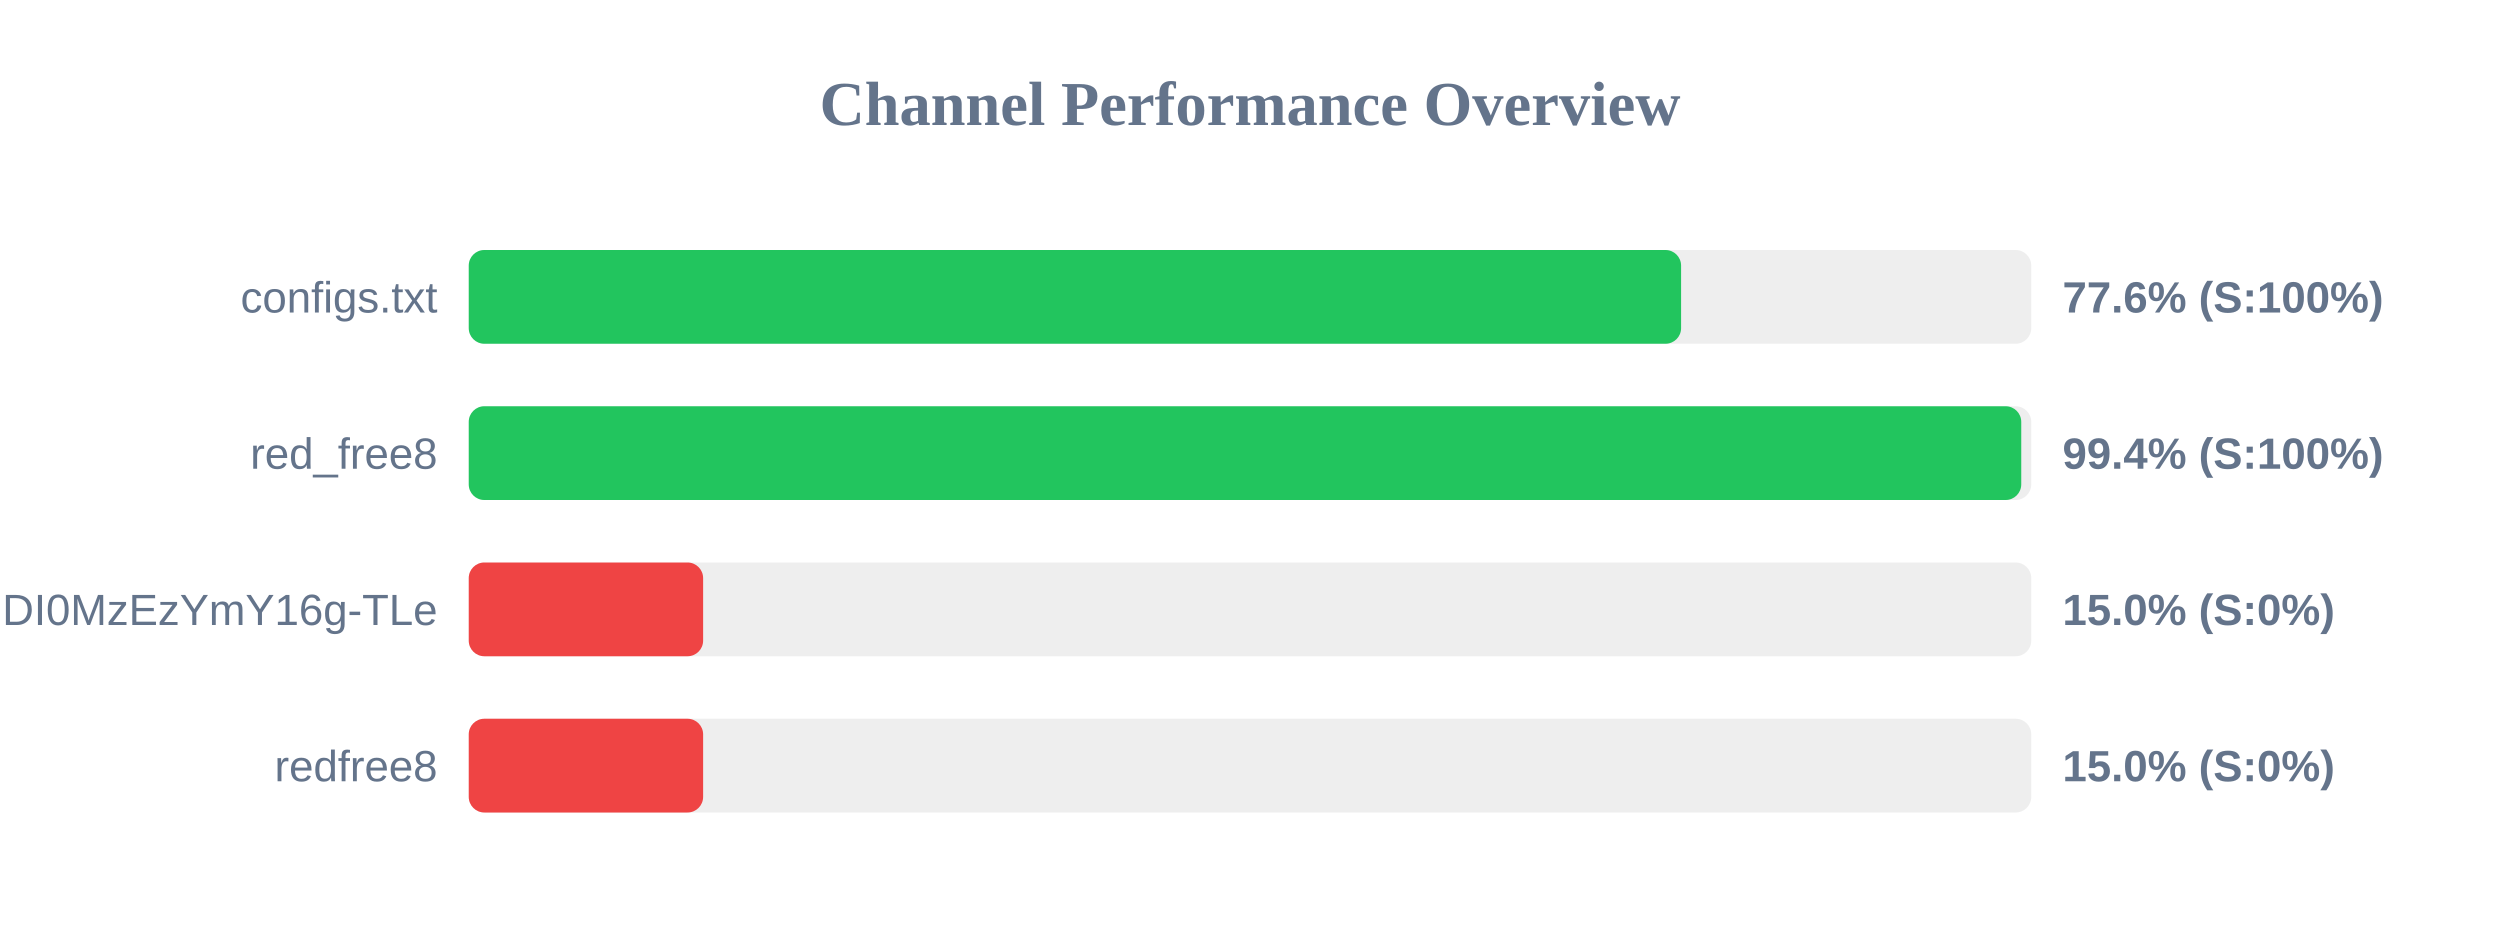
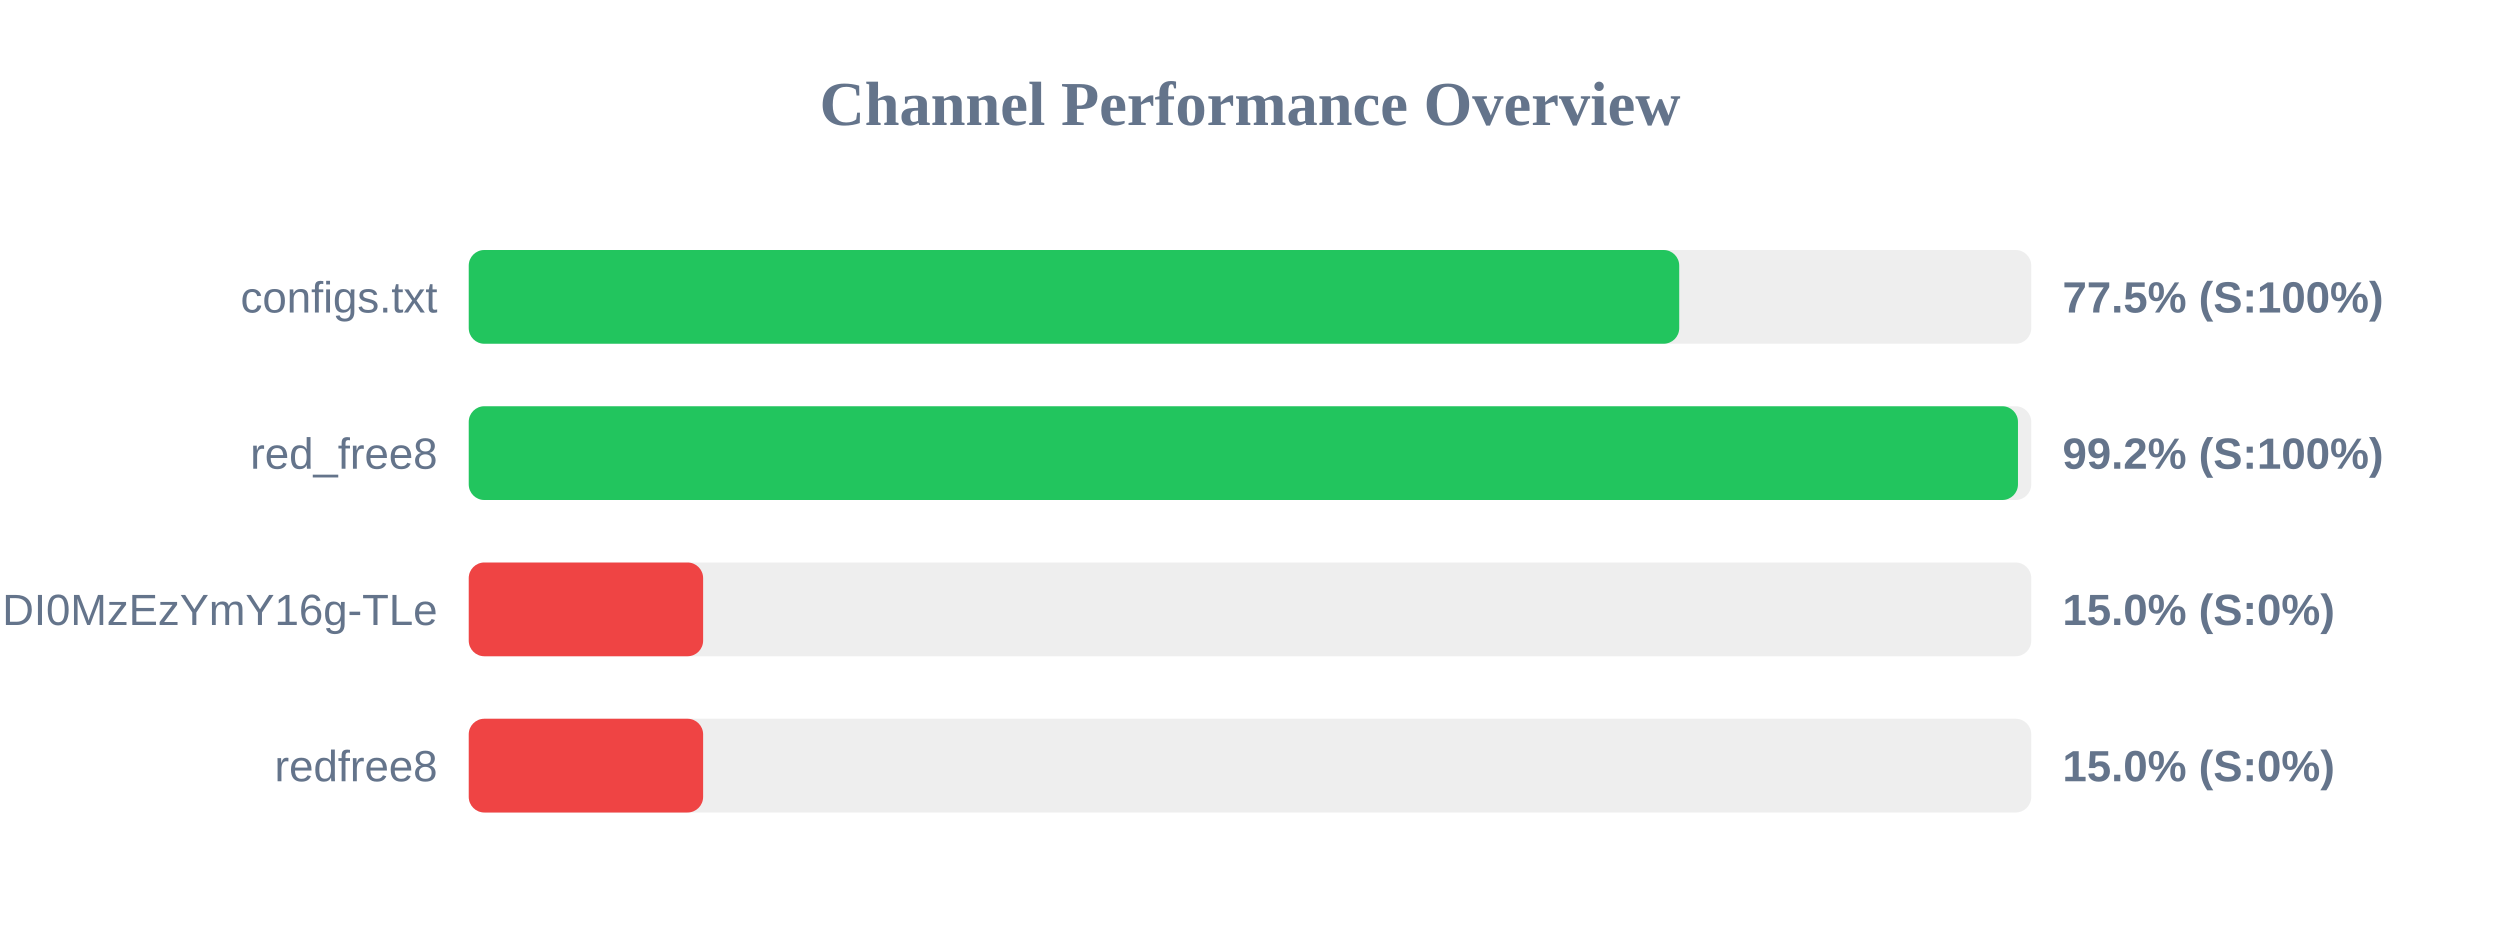
<svg xmlns="http://www.w3.org/2000/svg" width="800" height="300" version="1.1">
  <style>
        .row { font: 14px Arial; fill: #64748b; }
        .score { font: bold 14px Arial; fill: #64748b; }
    </style>
  <text x="400" y="40" text-anchor="middle" font-size="20px" font-weight="bold" fill="#64748b">Channel Performance Overview</text>
  <rect x="150" y="80" width="500" height="30" fill="#eee" rx="5" />
-   <rect x="150" y="80" width="387.95" height="30" fill="#22c55e" rx="5" />
+   <rect x="150" y="80" width="387.35" height="30" fill="#22c55e" rx="5" />
  <text x="140" y="100" text-anchor="end" class="row">configs.txt</text>
-   <text x="660" y="100" text-anchor="start" class="score">77.6% (S:100%)</text>
+   <text x="660" y="100" text-anchor="start" class="score">77.5% (S:100%)</text>
  <rect x="150" y="130" width="500" height="30" fill="#eee" rx="5" />
-   <rect x="150" y="130" width="496.8" height="30" fill="#22c55e" rx="5" />
+   <rect x="150" y="130" width="495.75" height="30" fill="#22c55e" rx="5" />
  <text x="140" y="150" text-anchor="end" class="row">red_free8</text>
-   <text x="660" y="150" text-anchor="start" class="score">99.4% (S:100%)</text>
+   <text x="660" y="150" text-anchor="start" class="score">99.2% (S:100%)</text>
  <rect x="150" y="180" width="500" height="30" fill="#eee" rx="5" />
  <rect x="150" y="180" width="75.0" height="30" fill="#ef4444" rx="5" />
  <text x="140" y="200" text-anchor="end" class="row">NjEzODY1NDgyOCwxNzQ1NDI0MzEzYmY16g-TLe</text>
  <text x="660" y="200" text-anchor="start" class="score">15.0% (S:0%)</text>
  <rect x="150" y="230" width="500" height="30" fill="#eee" rx="5" />
  <rect x="150" y="230" width="75.0" height="30" fill="#ef4444" rx="5" />
  <text x="140" y="250" text-anchor="end" class="row">redfree8</text>
  <text x="660" y="250" text-anchor="start" class="score">15.0% (S:0%)</text>
</svg>
